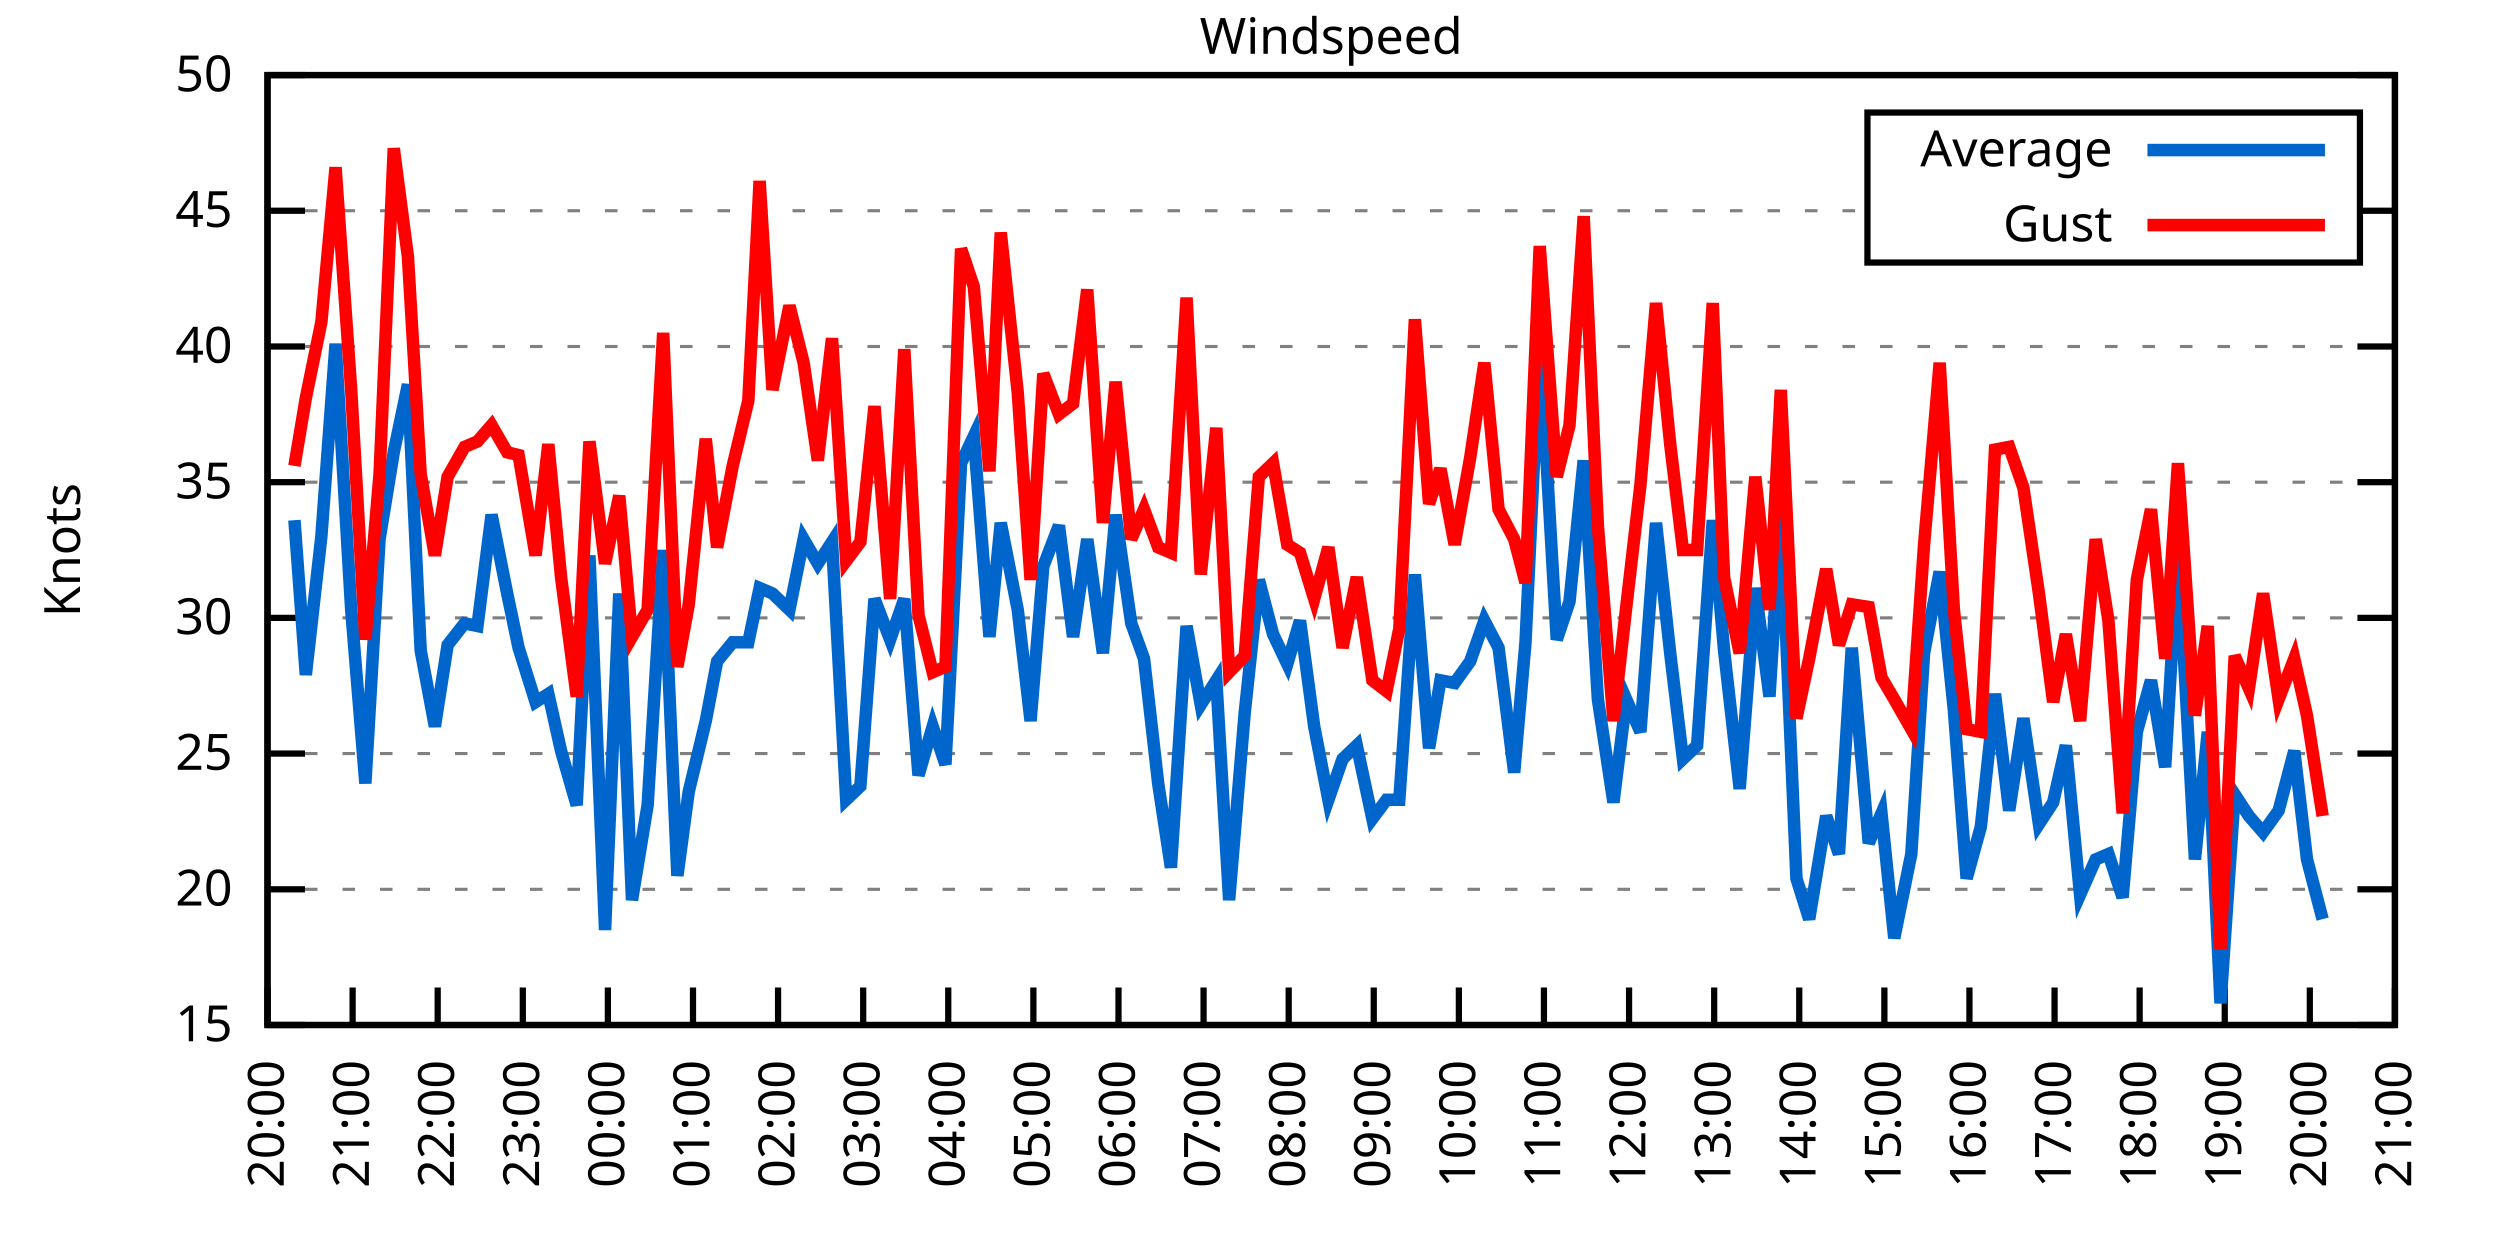
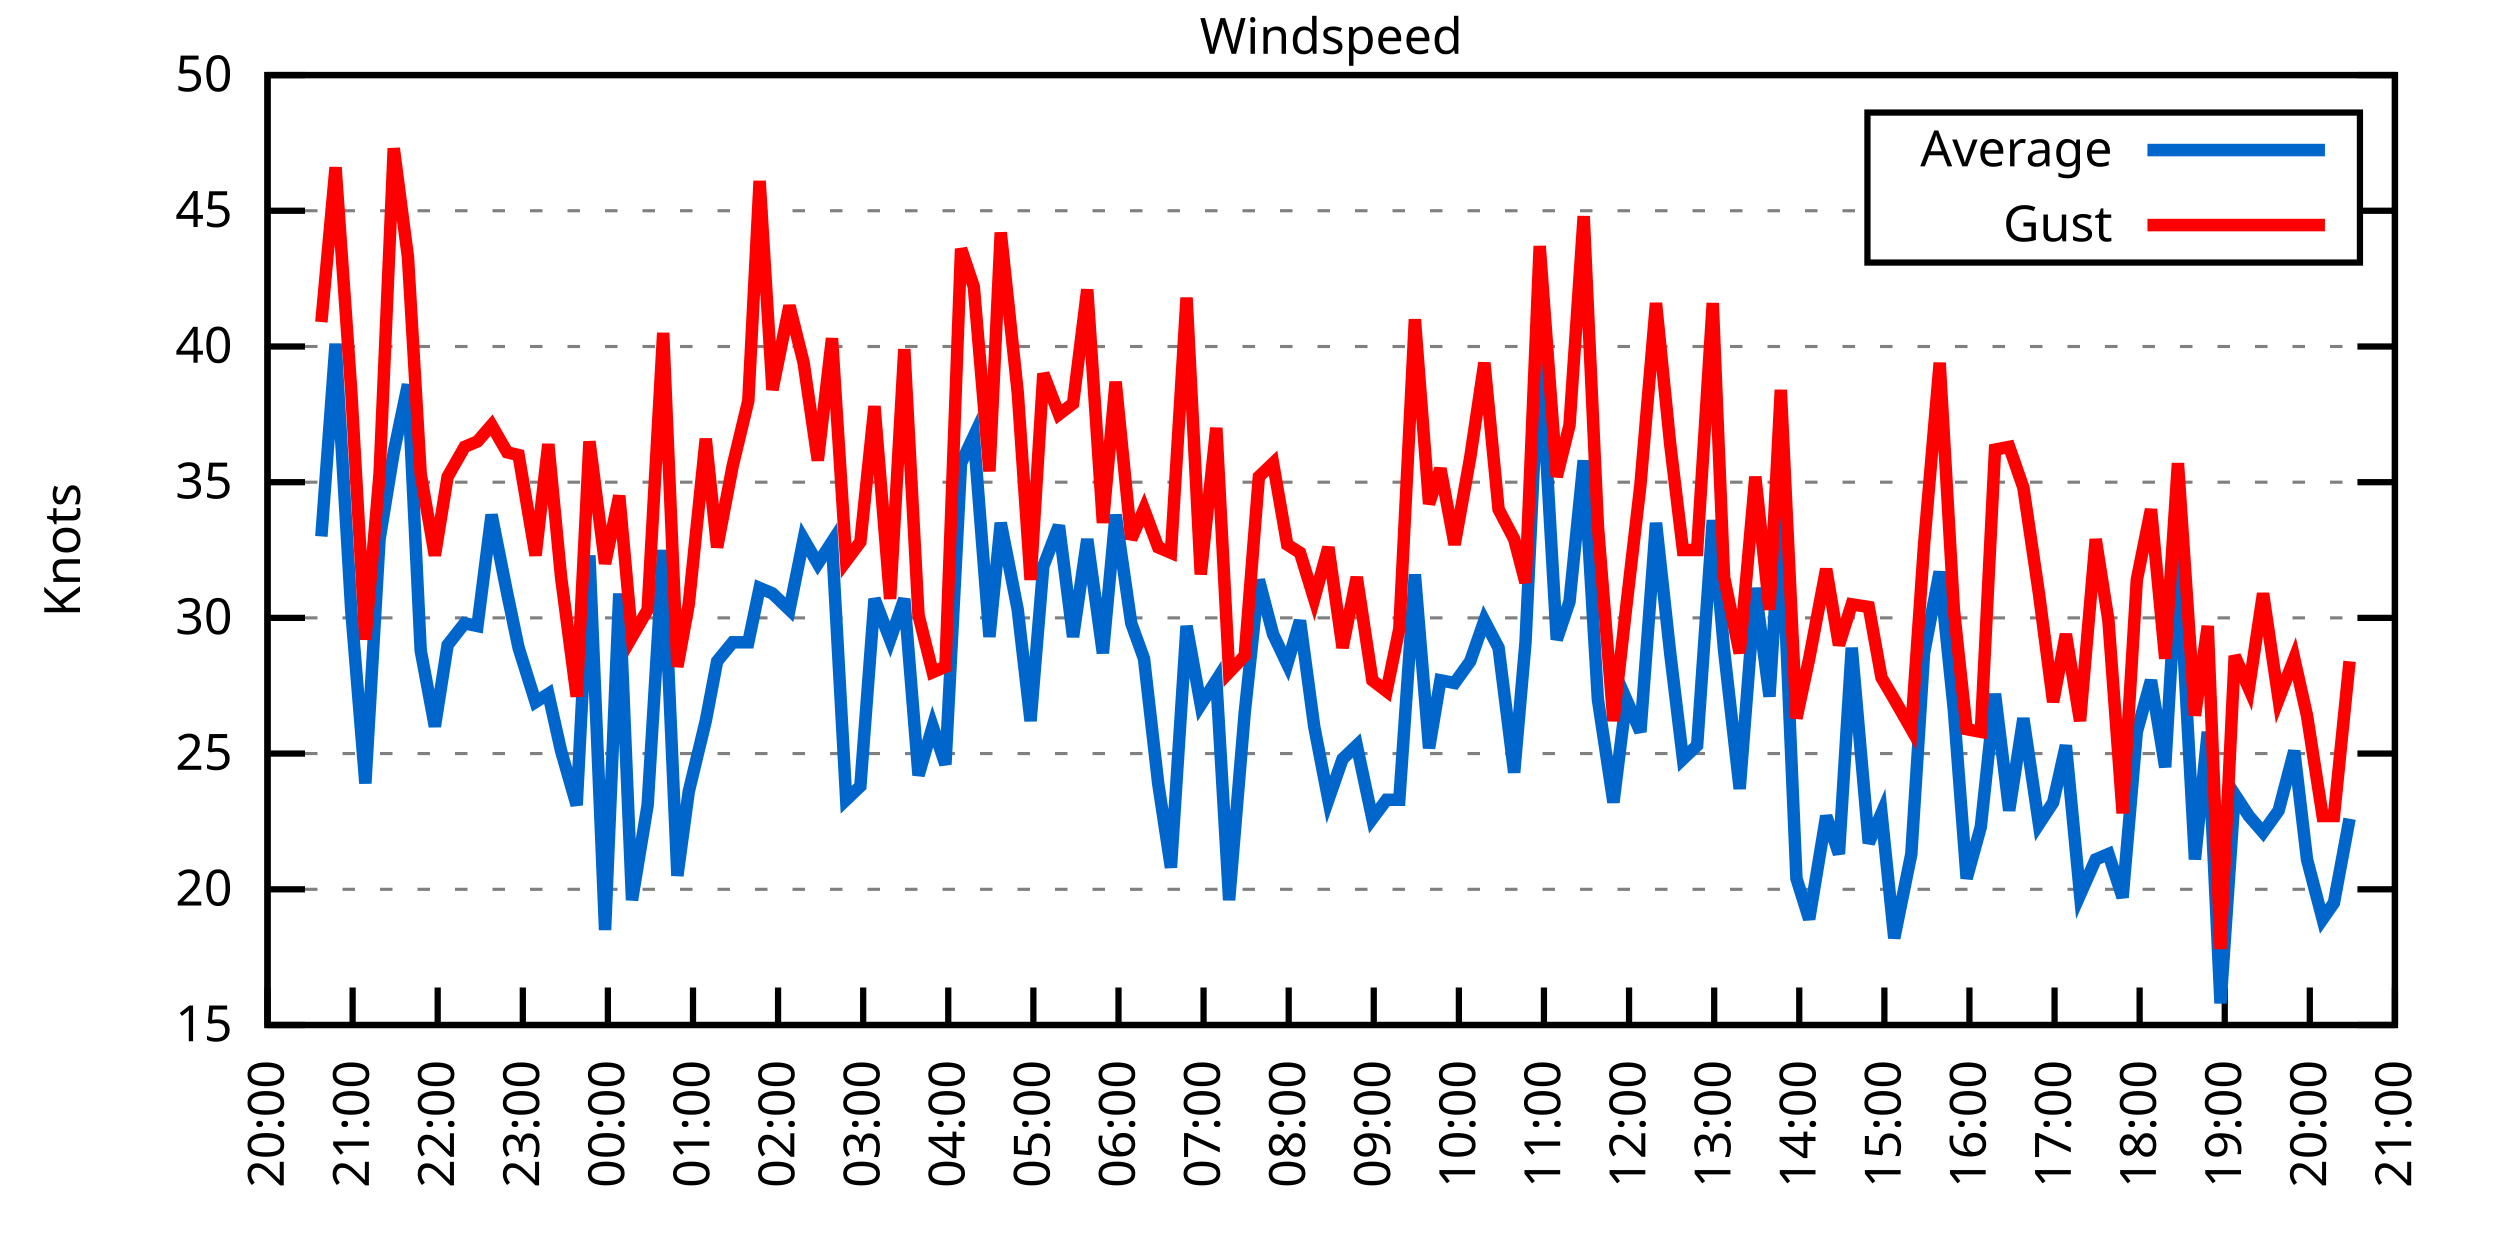
<svg xmlns="http://www.w3.org/2000/svg" xmlns:xlink="http://www.w3.org/1999/xlink" width="400" height="200" viewBox="0 0 400 200">
  <g id="gnuplot_canvas">
    <rect x="0" y="0" width="400" height="200" fill="none" />
    <defs>
      <circle id="gpDot" r="0.5" stroke-width="0.5" stroke="currentColor" />
      <path id="gpPt0" stroke-width="0.333" stroke="currentColor" d="M-1,0 h2 M0,-1 v2" />
      <path id="gpPt1" stroke-width="0.333" stroke="currentColor" d="M-1,-1 L1,1 M1,-1 L-1,1" />
      <path id="gpPt2" stroke-width="0.333" stroke="currentColor" d="M-1,0 L1,0 M0,-1 L0,1 M-1,-1 L1,1 M-1,1 L1,-1" />
      <rect id="gpPt3" stroke-width="0.333" stroke="currentColor" x="-1" y="-1" width="2" height="2" />
      <rect id="gpPt4" stroke-width="0.333" stroke="currentColor" fill="currentColor" x="-1" y="-1" width="2" height="2" />
      <circle id="gpPt5" stroke-width="0.333" stroke="currentColor" cx="0" cy="0" r="1" />
      <use xlink:href="#gpPt5" id="gpPt6" fill="currentColor" stroke="none" />
      <path id="gpPt7" stroke-width="0.333" stroke="currentColor" d="M0,-1.33 L-1.33,0.67 L1.33,0.67 z" />
      <use xlink:href="#gpPt7" id="gpPt8" fill="currentColor" stroke="none" />
      <use xlink:href="#gpPt7" id="gpPt9" stroke="currentColor" transform="rotate(180)" />
      <use xlink:href="#gpPt9" id="gpPt10" fill="currentColor" stroke="none" />
      <use xlink:href="#gpPt3" id="gpPt11" stroke="currentColor" transform="rotate(45)" />
      <use xlink:href="#gpPt11" id="gpPt12" fill="currentColor" stroke="none" />
      <path id="gpPt13" stroke-width="0.333" stroke="currentColor" d="M0,1.330 L1.265,0.411 L0.782,-1.067 L-0.782,-1.076 L-1.265,0.411 z" />
      <use xlink:href="#gpPt13" id="gpPt14" fill="currentColor" stroke="none" />
      <filter id="textbox" filterUnits="objectBoundingBox" x="0" y="0" height="1" width="1">
        <feFlood flood-color="white" flood-opacity="1" result="bgnd" />
        <feComposite in="SourceGraphic" in2="bgnd" operator="atop" />
      </filter>
      <filter id="greybox" filterUnits="objectBoundingBox" x="0" y="0" height="1" width="1">
        <feFlood flood-color="lightgrey" flood-opacity="1" result="grey" />
        <feComposite in="SourceGraphic" in2="grey" operator="atop" />
      </filter>
    </defs>
    <g fill="none" color="white" stroke="currentColor" stroke-width="1.00" stroke-linecap="butt" stroke-linejoin="miter">
</g>
    <g fill="none" color="black" stroke="currentColor" stroke-width="1.00" stroke-linecap="butt" stroke-linejoin="miter">
      <g stroke="none" shape-rendering="crispEdges">
        <polygon fill="rgb(255, 255, 255)" points="42.80,164.00 383.18,164.00 383.18,12.02 42.80,12.02 " />
      </g>
    </g>
    <g fill="none" color="black" stroke="currentColor" stroke-width="1.00" stroke-linecap="butt" stroke-linejoin="miter">
</g>
    <g fill="none" color="black" stroke="black" stroke-width="0.50" stroke-linecap="butt" stroke-linejoin="miter">
</g>
    <g fill="none" color="gray" stroke="currentColor" stroke-width="0.50" stroke-linecap="butt" stroke-linejoin="miter">
      <path stroke="gray" stroke-dasharray="2,4" class="gridline" d="M42.80,164.00 L383.19,164.00  " />
    </g>
    <g fill="none" color="gray" stroke="gray" stroke-width="1.00" stroke-linecap="butt" stroke-linejoin="miter">
</g>
    <g fill="none" color="black" stroke="currentColor" stroke-width="1.00" stroke-linecap="butt" stroke-linejoin="miter">
      <path stroke="black" d="M42.80,164.00 L48.80,164.00 M383.19,164.00 L377.19,164.00  " />
      <g transform="translate(37.20,166.60)" stroke="none" fill="black" font-family="Sans" font-size="8.00" text-anchor="end">
        <text>
          <tspan font-family="Sans"> 15</tspan>
        </text>
      </g>
    </g>
    <g fill="none" color="black" stroke="currentColor" stroke-width="1.00" stroke-linecap="butt" stroke-linejoin="miter">
</g>
    <g fill="none" color="black" stroke="black" stroke-width="0.50" stroke-linecap="butt" stroke-linejoin="miter">
</g>
    <g fill="none" color="gray" stroke="currentColor" stroke-width="0.50" stroke-linecap="butt" stroke-linejoin="miter">
      <path stroke="gray" stroke-dasharray="2,4" class="gridline" d="M42.80,142.29 L383.19,142.29  " />
    </g>
    <g fill="none" color="gray" stroke="gray" stroke-width="1.00" stroke-linecap="butt" stroke-linejoin="miter">
</g>
    <g fill="none" color="black" stroke="currentColor" stroke-width="1.00" stroke-linecap="butt" stroke-linejoin="miter">
      <path stroke="black" d="M42.80,142.29 L48.80,142.29 M383.19,142.29 L377.19,142.29  " />
      <g transform="translate(37.20,144.89)" stroke="none" fill="black" font-family="Sans" font-size="8.00" text-anchor="end">
        <text>
          <tspan font-family="Sans"> 20</tspan>
        </text>
      </g>
    </g>
    <g fill="none" color="black" stroke="currentColor" stroke-width="1.00" stroke-linecap="butt" stroke-linejoin="miter">
</g>
    <g fill="none" color="black" stroke="black" stroke-width="0.50" stroke-linecap="butt" stroke-linejoin="miter">
</g>
    <g fill="none" color="gray" stroke="currentColor" stroke-width="0.50" stroke-linecap="butt" stroke-linejoin="miter">
      <path stroke="gray" stroke-dasharray="2,4" class="gridline" d="M42.80,120.57 L383.19,120.57  " />
    </g>
    <g fill="none" color="gray" stroke="gray" stroke-width="1.00" stroke-linecap="butt" stroke-linejoin="miter">
</g>
    <g fill="none" color="black" stroke="currentColor" stroke-width="1.00" stroke-linecap="butt" stroke-linejoin="miter">
      <path stroke="black" d="M42.80,120.57 L48.80,120.57 M383.19,120.57 L377.19,120.57  " />
      <g transform="translate(37.20,123.17)" stroke="none" fill="black" font-family="Sans" font-size="8.00" text-anchor="end">
        <text>
          <tspan font-family="Sans"> 25</tspan>
        </text>
      </g>
    </g>
    <g fill="none" color="black" stroke="currentColor" stroke-width="1.00" stroke-linecap="butt" stroke-linejoin="miter">
</g>
    <g fill="none" color="black" stroke="black" stroke-width="0.50" stroke-linecap="butt" stroke-linejoin="miter">
</g>
    <g fill="none" color="gray" stroke="currentColor" stroke-width="0.50" stroke-linecap="butt" stroke-linejoin="miter">
      <path stroke="gray" stroke-dasharray="2,4" class="gridline" d="M42.80,98.86 L383.19,98.86  " />
    </g>
    <g fill="none" color="gray" stroke="gray" stroke-width="1.00" stroke-linecap="butt" stroke-linejoin="miter">
</g>
    <g fill="none" color="black" stroke="currentColor" stroke-width="1.00" stroke-linecap="butt" stroke-linejoin="miter">
      <path stroke="black" d="M42.80,98.86 L48.80,98.86 M383.19,98.86 L377.19,98.86  " />
      <g transform="translate(37.20,101.46)" stroke="none" fill="black" font-family="Sans" font-size="8.00" text-anchor="end">
        <text>
          <tspan font-family="Sans"> 30</tspan>
        </text>
      </g>
    </g>
    <g fill="none" color="black" stroke="currentColor" stroke-width="1.00" stroke-linecap="butt" stroke-linejoin="miter">
</g>
    <g fill="none" color="black" stroke="black" stroke-width="0.50" stroke-linecap="butt" stroke-linejoin="miter">
</g>
    <g fill="none" color="gray" stroke="currentColor" stroke-width="0.50" stroke-linecap="butt" stroke-linejoin="miter">
      <path stroke="gray" stroke-dasharray="2,4" class="gridline" d="M42.80,77.15 L383.19,77.15  " />
    </g>
    <g fill="none" color="gray" stroke="gray" stroke-width="1.00" stroke-linecap="butt" stroke-linejoin="miter">
</g>
    <g fill="none" color="black" stroke="currentColor" stroke-width="1.00" stroke-linecap="butt" stroke-linejoin="miter">
      <path stroke="black" d="M42.80,77.15 L48.80,77.15 M383.19,77.15 L377.19,77.15  " />
      <g transform="translate(37.20,79.75)" stroke="none" fill="black" font-family="Sans" font-size="8.00" text-anchor="end">
        <text>
          <tspan font-family="Sans"> 35</tspan>
        </text>
      </g>
    </g>
    <g fill="none" color="black" stroke="currentColor" stroke-width="1.00" stroke-linecap="butt" stroke-linejoin="miter">
</g>
    <g fill="none" color="black" stroke="black" stroke-width="0.50" stroke-linecap="butt" stroke-linejoin="miter">
</g>
    <g fill="none" color="gray" stroke="currentColor" stroke-width="0.50" stroke-linecap="butt" stroke-linejoin="miter">
      <path stroke="gray" stroke-dasharray="2,4" class="gridline" d="M42.80,55.44 L383.19,55.44  " />
    </g>
    <g fill="none" color="gray" stroke="gray" stroke-width="1.00" stroke-linecap="butt" stroke-linejoin="miter">
</g>
    <g fill="none" color="black" stroke="currentColor" stroke-width="1.00" stroke-linecap="butt" stroke-linejoin="miter">
      <path stroke="black" d="M42.80,55.44 L48.80,55.44 M383.19,55.44 L377.19,55.44  " />
      <g transform="translate(37.20,58.04)" stroke="none" fill="black" font-family="Sans" font-size="8.00" text-anchor="end">
        <text>
          <tspan font-family="Sans"> 40</tspan>
        </text>
      </g>
    </g>
    <g fill="none" color="black" stroke="currentColor" stroke-width="1.00" stroke-linecap="butt" stroke-linejoin="miter">
</g>
    <g fill="none" color="black" stroke="black" stroke-width="0.50" stroke-linecap="butt" stroke-linejoin="miter">
</g>
    <g fill="none" color="gray" stroke="currentColor" stroke-width="0.50" stroke-linecap="butt" stroke-linejoin="miter">
      <path stroke="gray" stroke-dasharray="2,4" class="gridline" d="M42.80,33.72 L298.79,33.72 M377.59,33.72 L383.19,33.72  " />
    </g>
    <g fill="none" color="gray" stroke="gray" stroke-width="1.00" stroke-linecap="butt" stroke-linejoin="miter">
</g>
    <g fill="none" color="black" stroke="currentColor" stroke-width="1.00" stroke-linecap="butt" stroke-linejoin="miter">
      <path stroke="black" d="M42.80,33.72 L48.80,33.72 M383.19,33.72 L377.19,33.72  " />
      <g transform="translate(37.20,36.32)" stroke="none" fill="black" font-family="Sans" font-size="8.00" text-anchor="end">
        <text>
          <tspan font-family="Sans"> 45</tspan>
        </text>
      </g>
    </g>
    <g fill="none" color="black" stroke="currentColor" stroke-width="1.00" stroke-linecap="butt" stroke-linejoin="miter">
</g>
    <g fill="none" color="black" stroke="black" stroke-width="0.50" stroke-linecap="butt" stroke-linejoin="miter">
</g>
    <g fill="none" color="gray" stroke="currentColor" stroke-width="0.50" stroke-linecap="butt" stroke-linejoin="miter">
      <path stroke="gray" stroke-dasharray="2,4" class="gridline" d="M42.80,12.01 L383.19,12.01  " />
    </g>
    <g fill="none" color="gray" stroke="gray" stroke-width="1.00" stroke-linecap="butt" stroke-linejoin="miter">
</g>
    <g fill="none" color="black" stroke="currentColor" stroke-width="1.00" stroke-linecap="butt" stroke-linejoin="miter">
      <path stroke="black" d="M42.80,12.01 L48.80,12.01 M383.19,12.01 L377.19,12.01  " />
      <g transform="translate(37.20,14.61)" stroke="none" fill="black" font-family="Sans" font-size="8.00" text-anchor="end">
        <text>
          <tspan font-family="Sans"> 50</tspan>
        </text>
      </g>
    </g>
    <g fill="none" color="black" stroke="currentColor" stroke-width="1.00" stroke-linecap="butt" stroke-linejoin="miter">
      <path stroke="black" d="M42.80,164.00 L42.80,158.00  " />
      <g transform="translate(45.40,169.60) rotate(270.00)" stroke="none" fill="black" font-family="Sans" font-size="8.00" text-anchor="end">
        <text>
          <tspan font-family="Sans">20:00</tspan>
        </text>
      </g>
    </g>
    <g fill="none" color="black" stroke="currentColor" stroke-width="1.00" stroke-linecap="butt" stroke-linejoin="miter">
      <path stroke="black" d="M56.42,164.00 L56.42,158.00  " />
      <g transform="translate(59.02,169.60) rotate(270.00)" stroke="none" fill="black" font-family="Sans" font-size="8.00" text-anchor="end">
        <text>
          <tspan font-family="Sans">21:00</tspan>
        </text>
      </g>
    </g>
    <g fill="none" color="black" stroke="currentColor" stroke-width="1.00" stroke-linecap="butt" stroke-linejoin="miter">
      <path stroke="black" d="M70.03,164.00 L70.03,158.00  " />
      <g transform="translate(72.63,169.60) rotate(270.00)" stroke="none" fill="black" font-family="Sans" font-size="8.00" text-anchor="end">
        <text>
          <tspan font-family="Sans">22:00</tspan>
        </text>
      </g>
    </g>
    <g fill="none" color="black" stroke="currentColor" stroke-width="1.00" stroke-linecap="butt" stroke-linejoin="miter">
      <path stroke="black" d="M83.65,164.00 L83.65,158.00  " />
      <g transform="translate(86.25,169.60) rotate(270.00)" stroke="none" fill="black" font-family="Sans" font-size="8.00" text-anchor="end">
        <text>
          <tspan font-family="Sans">23:00</tspan>
        </text>
      </g>
    </g>
    <g fill="none" color="black" stroke="currentColor" stroke-width="1.00" stroke-linecap="butt" stroke-linejoin="miter">
      <path stroke="black" d="M97.26,164.00 L97.26,158.00  " />
      <g transform="translate(99.86,169.60) rotate(270.00)" stroke="none" fill="black" font-family="Sans" font-size="8.00" text-anchor="end">
        <text>
          <tspan font-family="Sans">00:00</tspan>
        </text>
      </g>
    </g>
    <g fill="none" color="black" stroke="currentColor" stroke-width="1.00" stroke-linecap="butt" stroke-linejoin="miter">
      <path stroke="black" d="M110.88,164.00 L110.88,158.00  " />
      <g transform="translate(113.48,169.60) rotate(270.00)" stroke="none" fill="black" font-family="Sans" font-size="8.00" text-anchor="end">
        <text>
          <tspan font-family="Sans">01:00</tspan>
        </text>
      </g>
    </g>
    <g fill="none" color="black" stroke="currentColor" stroke-width="1.00" stroke-linecap="butt" stroke-linejoin="miter">
      <path stroke="black" d="M124.49,164.00 L124.49,158.00  " />
      <g transform="translate(127.09,169.60) rotate(270.00)" stroke="none" fill="black" font-family="Sans" font-size="8.00" text-anchor="end">
        <text>
          <tspan font-family="Sans">02:00</tspan>
        </text>
      </g>
    </g>
    <g fill="none" color="black" stroke="currentColor" stroke-width="1.00" stroke-linecap="butt" stroke-linejoin="miter">
      <path stroke="black" d="M138.11,164.00 L138.11,158.00  " />
      <g transform="translate(140.71,169.60) rotate(270.00)" stroke="none" fill="black" font-family="Sans" font-size="8.00" text-anchor="end">
        <text>
          <tspan font-family="Sans">03:00</tspan>
        </text>
      </g>
    </g>
    <g fill="none" color="black" stroke="currentColor" stroke-width="1.00" stroke-linecap="butt" stroke-linejoin="miter">
      <path stroke="black" d="M151.72,164.00 L151.72,158.00  " />
      <g transform="translate(154.32,169.60) rotate(270.00)" stroke="none" fill="black" font-family="Sans" font-size="8.00" text-anchor="end">
        <text>
          <tspan font-family="Sans">04:00</tspan>
        </text>
      </g>
    </g>
    <g fill="none" color="black" stroke="currentColor" stroke-width="1.00" stroke-linecap="butt" stroke-linejoin="miter">
      <path stroke="black" d="M165.34,164.00 L165.34,158.00  " />
      <g transform="translate(167.94,169.60) rotate(270.00)" stroke="none" fill="black" font-family="Sans" font-size="8.00" text-anchor="end">
        <text>
          <tspan font-family="Sans">05:00</tspan>
        </text>
      </g>
    </g>
    <g fill="none" color="black" stroke="currentColor" stroke-width="1.00" stroke-linecap="butt" stroke-linejoin="miter">
      <path stroke="black" d="M178.96,164.00 L178.96,158.00  " />
      <g transform="translate(181.56,169.60) rotate(270.00)" stroke="none" fill="black" font-family="Sans" font-size="8.00" text-anchor="end">
        <text>
          <tspan font-family="Sans">06:00</tspan>
        </text>
      </g>
    </g>
    <g fill="none" color="black" stroke="currentColor" stroke-width="1.00" stroke-linecap="butt" stroke-linejoin="miter">
      <path stroke="black" d="M192.57,164.00 L192.57,158.00  " />
      <g transform="translate(195.17,169.60) rotate(270.00)" stroke="none" fill="black" font-family="Sans" font-size="8.00" text-anchor="end">
        <text>
          <tspan font-family="Sans">07:00</tspan>
        </text>
      </g>
    </g>
    <g fill="none" color="black" stroke="currentColor" stroke-width="1.00" stroke-linecap="butt" stroke-linejoin="miter">
      <path stroke="black" d="M206.19,164.00 L206.19,158.00  " />
      <g transform="translate(208.79,169.60) rotate(270.00)" stroke="none" fill="black" font-family="Sans" font-size="8.00" text-anchor="end">
        <text>
          <tspan font-family="Sans">08:00</tspan>
        </text>
      </g>
    </g>
    <g fill="none" color="black" stroke="currentColor" stroke-width="1.00" stroke-linecap="butt" stroke-linejoin="miter">
      <path stroke="black" d="M219.80,164.00 L219.80,158.00  " />
      <g transform="translate(222.40,169.60) rotate(270.00)" stroke="none" fill="black" font-family="Sans" font-size="8.00" text-anchor="end">
        <text>
          <tspan font-family="Sans">09:00</tspan>
        </text>
      </g>
    </g>
    <g fill="none" color="black" stroke="currentColor" stroke-width="1.00" stroke-linecap="butt" stroke-linejoin="miter">
      <path stroke="black" d="M233.42,164.00 L233.42,158.00  " />
      <g transform="translate(236.02,169.60) rotate(270.00)" stroke="none" fill="black" font-family="Sans" font-size="8.00" text-anchor="end">
        <text>
          <tspan font-family="Sans">10:00</tspan>
        </text>
      </g>
    </g>
    <g fill="none" color="black" stroke="currentColor" stroke-width="1.00" stroke-linecap="butt" stroke-linejoin="miter">
      <path stroke="black" d="M247.03,164.00 L247.03,158.00  " />
      <g transform="translate(249.63,169.60) rotate(270.00)" stroke="none" fill="black" font-family="Sans" font-size="8.00" text-anchor="end">
        <text>
          <tspan font-family="Sans">11:00</tspan>
        </text>
      </g>
    </g>
    <g fill="none" color="black" stroke="currentColor" stroke-width="1.00" stroke-linecap="butt" stroke-linejoin="miter">
      <path stroke="black" d="M260.65,164.00 L260.65,158.00  " />
      <g transform="translate(263.25,169.60) rotate(270.00)" stroke="none" fill="black" font-family="Sans" font-size="8.00" text-anchor="end">
        <text>
          <tspan font-family="Sans">12:00</tspan>
        </text>
      </g>
    </g>
    <g fill="none" color="black" stroke="currentColor" stroke-width="1.00" stroke-linecap="butt" stroke-linejoin="miter">
      <path stroke="black" d="M274.27,164.00 L274.27,158.00  " />
      <g transform="translate(276.87,169.60) rotate(270.00)" stroke="none" fill="black" font-family="Sans" font-size="8.00" text-anchor="end">
        <text>
          <tspan font-family="Sans">13:00</tspan>
        </text>
      </g>
    </g>
    <g fill="none" color="black" stroke="currentColor" stroke-width="1.00" stroke-linecap="butt" stroke-linejoin="miter">
      <path stroke="black" d="M287.88,164.00 L287.88,158.00  " />
      <g transform="translate(290.48,169.60) rotate(270.00)" stroke="none" fill="black" font-family="Sans" font-size="8.00" text-anchor="end">
        <text>
          <tspan font-family="Sans">14:00</tspan>
        </text>
      </g>
    </g>
    <g fill="none" color="black" stroke="currentColor" stroke-width="1.00" stroke-linecap="butt" stroke-linejoin="miter">
      <path stroke="black" d="M301.50,164.00 L301.50,158.00  " />
      <g transform="translate(304.10,169.60) rotate(270.00)" stroke="none" fill="black" font-family="Sans" font-size="8.00" text-anchor="end">
        <text>
          <tspan font-family="Sans">15:00</tspan>
        </text>
      </g>
    </g>
    <g fill="none" color="black" stroke="currentColor" stroke-width="1.00" stroke-linecap="butt" stroke-linejoin="miter">
      <path stroke="black" d="M315.11,164.00 L315.11,158.00  " />
      <g transform="translate(317.71,169.60) rotate(270.00)" stroke="none" fill="black" font-family="Sans" font-size="8.00" text-anchor="end">
        <text>
          <tspan font-family="Sans">16:00</tspan>
        </text>
      </g>
    </g>
    <g fill="none" color="black" stroke="currentColor" stroke-width="1.00" stroke-linecap="butt" stroke-linejoin="miter">
      <path stroke="black" d="M328.73,164.00 L328.73,158.00  " />
      <g transform="translate(331.33,169.60) rotate(270.00)" stroke="none" fill="black" font-family="Sans" font-size="8.00" text-anchor="end">
        <text>
          <tspan font-family="Sans">17:00</tspan>
        </text>
      </g>
    </g>
    <g fill="none" color="black" stroke="currentColor" stroke-width="1.00" stroke-linecap="butt" stroke-linejoin="miter">
      <path stroke="black" d="M342.34,164.00 L342.34,158.00  " />
      <g transform="translate(344.94,169.60) rotate(270.00)" stroke="none" fill="black" font-family="Sans" font-size="8.00" text-anchor="end">
        <text>
          <tspan font-family="Sans">18:00</tspan>
        </text>
      </g>
    </g>
    <g fill="none" color="black" stroke="currentColor" stroke-width="1.00" stroke-linecap="butt" stroke-linejoin="miter">
      <path stroke="black" d="M355.96,164.00 L355.96,158.00  " />
      <g transform="translate(358.56,169.60) rotate(270.00)" stroke="none" fill="black" font-family="Sans" font-size="8.00" text-anchor="end">
        <text>
          <tspan font-family="Sans">19:00</tspan>
        </text>
      </g>
    </g>
    <g fill="none" color="black" stroke="currentColor" stroke-width="1.00" stroke-linecap="butt" stroke-linejoin="miter">
      <path stroke="black" d="M369.57,164.00 L369.57,158.00  " />
      <g transform="translate(372.17,169.60) rotate(270.00)" stroke="none" fill="black" font-family="Sans" font-size="8.00" text-anchor="end">
        <text>
          <tspan font-family="Sans">20:00</tspan>
        </text>
      </g>
    </g>
    <g fill="none" color="black" stroke="currentColor" stroke-width="1.00" stroke-linecap="butt" stroke-linejoin="miter">
      <path stroke="black" d="M383.19,164.00 L383.19,158.00  " />
      <g transform="translate(385.79,169.60) rotate(270.00)" stroke="none" fill="black" font-family="Sans" font-size="8.00" text-anchor="end">
        <text>
          <tspan font-family="Sans">21:00</tspan>
        </text>
      </g>
    </g>
    <g fill="none" color="black" stroke="currentColor" stroke-width="1.00" stroke-linecap="butt" stroke-linejoin="miter">
</g>
    <g fill="none" color="black" stroke="currentColor" stroke-width="1.00" stroke-linecap="butt" stroke-linejoin="miter">
      <path stroke="black" d="M42.80,12.01 L42.80,164.00 L383.19,164.00 L383.19,12.01 L42.80,12.01 Z  " />
    </g>
    <g fill="none" color="black" stroke="currentColor" stroke-width="1.00" stroke-linecap="butt" stroke-linejoin="miter">
</g>
    <g fill="none" color="black" stroke="currentColor" stroke-width="1.00" stroke-linecap="butt" stroke-linejoin="miter">
      <path stroke="black" d="M298.79,42.01 L298.79,18.01 L377.59,18.01 L377.59,42.01 L298.79,42.01 Z  " />
    </g>
    <g id="Windspeed_plot_1">
      <g fill="none" color="white" stroke="black" stroke-width="2.00" stroke-linecap="butt" stroke-linejoin="miter">
</g>
      <g fill="none" color="black" stroke="currentColor" stroke-width="2.00" stroke-linecap="butt" stroke-linejoin="miter">
        <g transform="translate(337.99,26.61)" stroke="none" fill="black" font-family="Sans" font-size="8.00" text-anchor="end">
          <text>
            <tspan font-family="Sans">Average</tspan>
          </text>
        </g>
      </g>
      <g fill="none" color="black" stroke="currentColor" stroke-width="2.00" stroke-linecap="butt" stroke-linejoin="miter">
-         <path stroke="rgb(  0, 102, 204)" d="M343.59,24.01 L371.99,24.01 M47.11,83.23 L48.93,107.98 L51.42,85.83 L53.69,55.00 L56.19,97.56 L58.46,125.35   L60.73,86.27 L63.00,72.37 L65.27,61.52 L67.31,104.07 L69.58,116.23 L71.62,103.20 L74.34,99.73 L76.39,100.16   L78.65,82.36 L81.15,94.95 L82.97,103.64 L85.69,112.32 L87.73,111.02 L89.77,120.14 L92.27,128.83 L94.31,88.87   L96.81,148.80 L99.08,94.95 L101.12,144.02 L103.62,128.83 L106.11,88.00 L108.38,140.12 L110.20,126.65 L112.92,115.36   L114.74,105.81 L117.23,102.77 L119.73,102.77 L121.54,94.08 L123.59,94.95 L126.31,97.56 L128.58,86.27 L130.85,90.18   L133.12,86.70 L135.39,127.96 L137.66,125.79 L139.92,95.82 L142.42,102.34 L144.69,95.82 L146.96,124.05 L149.23,116.23   L151.27,122.31 L153.77,74.11 L155.81,69.77 L158.31,101.90 L160.12,83.66 L162.84,97.56 L164.89,115.36 L166.93,90.61   L169.43,84.10 L171.69,101.90 L173.96,86.27 L176.46,104.51 L178.50,82.36 L181.00,99.73 L183.04,105.38 L185.31,125.35   L187.35,138.81 L189.85,100.16 L192.12,112.76 L194.61,108.85 L196.66,144.02 L199.15,114.06 L201.42,92.78 L203.69,101.47   L205.96,106.24 L208.00,99.30 L210.27,116.23 L212.54,127.96 L214.81,121.44 L217.08,119.27 L219.58,131.00 L221.85,127.96   L223.89,127.96 L226.38,91.91 L228.65,119.71 L230.47,108.85 L232.74,109.28 L235.23,105.81 L237.50,99.30 L239.77,103.64   L242.27,123.61 L244.08,102.77 L246.35,54.57 L249.08,102.34 L251.12,96.26 L253.39,73.67 L255.66,111.89 L258.15,128.39   L260.20,111.89 L262.47,117.10 L264.96,83.66 L267.23,104.51 L269.27,121.44 L271.54,119.27 L274.04,83.23 L275.85,104.07   L278.35,126.22 L280.85,94.08 L283.12,111.45 L284.93,81.93 L287.43,140.55 L289.47,147.06 L292.19,130.56 L294.23,136.64   L296.28,103.64 L299.00,134.90 L301.04,130.13 L303.08,150.10 L305.81,136.64 L307.85,104.51 L310.35,91.48 L312.62,113.63   L314.66,140.55 L316.93,132.30 L319.20,111.02 L321.47,129.69 L323.74,114.93 L326.23,131.86 L328.50,128.39 L330.54,119.27   L332.81,143.16 L335.31,137.51 L337.35,136.64 L339.62,143.59 L341.89,117.10 L344.16,108.85 L346.43,122.75 L348.47,87.57   L351.19,137.51 L353.24,117.10 L355.28,160.53 L357.55,127.09 L359.82,130.56 L362.09,133.17 L364.58,129.69 L367.08,120.14   L369.12,137.51 L371.62,147.06  " />
+         <path stroke="rgb(  0, 102, 204)" d="M343.59,24.01 L371.99,24.01 M51.42,85.83 L53.69,55.00 L56.19,97.56 L58.46,125.35 L60.73,86.27 L63.00,72.37   L65.27,61.52 L67.31,104.07 L69.58,116.23 L71.62,103.20 L74.34,99.73 L76.39,100.16 L78.65,82.36 L81.15,94.95   L82.97,103.64 L85.69,112.32 L87.73,111.02 L89.77,120.14 L92.27,128.83 L94.31,88.87 L96.81,148.80 L99.08,94.95   L101.12,144.02 L103.62,128.83 L106.11,88.00 L108.38,140.12 L110.20,126.65 L112.92,115.36 L114.74,105.81 L117.23,102.77   L119.73,102.77 L121.54,94.08 L123.59,94.95 L126.31,97.56 L128.58,86.27 L130.85,90.18 L133.12,86.70 L135.39,127.96   L137.66,125.79 L139.92,95.82 L142.42,102.34 L144.69,95.82 L146.96,124.05 L149.23,116.23 L151.27,122.31 L153.77,74.11   L155.81,69.77 L158.31,101.90 L160.12,83.66 L162.84,97.56 L164.89,115.36 L166.93,90.61 L169.43,84.10 L171.69,101.90   L173.96,86.27 L176.46,104.51 L178.50,82.36 L181.00,99.73 L183.04,105.38 L185.31,125.35 L187.35,138.81 L189.85,100.16   L192.12,112.76 L194.61,108.85 L196.66,144.02 L199.15,114.06 L201.42,92.78 L203.69,101.47 L205.96,106.24 L208.00,99.30   L210.27,116.23 L212.54,127.96 L214.81,121.44 L217.08,119.27 L219.58,131.00 L221.85,127.96 L223.89,127.96 L226.38,91.91   L228.65,119.71 L230.47,108.85 L232.74,109.28 L235.23,105.81 L237.50,99.30 L239.77,103.64 L242.27,123.61 L244.08,102.77   L246.35,54.57 L249.08,102.34 L251.12,96.26 L253.39,73.67 L255.66,111.89 L258.15,128.39 L260.20,111.89 L262.47,117.10   L264.96,83.66 L267.23,104.51 L269.27,121.44 L271.54,119.27 L274.04,83.23 L275.85,104.07 L278.35,126.22 L280.85,94.08   L283.12,111.45 L284.93,81.93 L287.43,140.55 L289.47,147.06 L292.19,130.56 L294.23,136.64 L296.28,103.64 L299.00,134.90   L301.04,130.13 L303.08,150.10 L305.81,136.64 L307.85,104.51 L310.35,91.48 L312.62,113.63 L314.66,140.55 L316.93,132.30   L319.20,111.02 L321.47,129.69 L323.74,114.93 L326.23,131.86 L328.50,128.39 L330.54,119.27 L332.81,143.16 L335.31,137.51   L337.35,136.64 L339.62,143.59 L341.89,117.10 L344.16,108.85 L346.43,122.75 L348.47,87.57 L351.19,137.51 L353.24,117.10   L355.28,160.53 L357.55,127.09 L359.82,130.56 L362.09,133.17 L364.58,129.69 L367.08,120.14 L369.12,137.51 L371.62,147.06   L373.43,144.46 L375.93,131.00  " />
      </g>
    </g>
    <g id="Windspeed_plot_2">
      <g fill="none" color="black" stroke="currentColor" stroke-width="2.00" stroke-linecap="butt" stroke-linejoin="miter">
        <g transform="translate(337.99,38.61)" stroke="none" fill="black" font-family="Sans" font-size="8.00" text-anchor="end">
          <text>
            <tspan font-family="Sans">Gust</tspan>
          </text>
        </g>
      </g>
      <g fill="none" color="black" stroke="currentColor" stroke-width="2.00" stroke-linecap="butt" stroke-linejoin="miter">
-         <path stroke="rgb(255,   0,   0)" d="M343.59,36.01 L371.99,36.01 M47.11,74.54 L48.93,63.69 L51.42,51.53 L53.69,26.77 L56.19,62.38 L58.46,102.34   L60.73,75.85 L63.00,23.73 L65.27,41.11 L67.31,75.85 L69.58,88.87 L71.62,76.28 L74.34,71.50 L76.39,70.63   L78.65,68.03 L81.15,72.37 L82.97,72.81 L85.69,88.87 L87.73,71.07 L89.77,92.35 L92.27,111.45 L94.31,70.63   L96.81,90.18 L99.08,79.32 L101.12,101.90 L103.62,97.56 L106.11,53.26 L108.38,106.68 L110.20,96.69 L112.92,70.20   L114.74,87.57 L117.23,74.54 L119.73,64.12 L121.54,28.95 L123.59,62.38 L126.31,48.92 L128.58,58.04 L130.85,73.67   L133.12,54.13 L135.39,89.74 L137.66,86.70 L139.92,64.99 L142.42,95.82 L144.69,55.87 L146.96,98.43 L149.23,107.55   L151.27,106.68 L153.77,39.80 L155.81,45.88 L158.31,75.41 L160.12,37.20 L162.84,62.82 L164.89,92.78 L166.93,59.78   L169.43,66.29 L171.69,64.56 L173.96,46.32 L176.46,83.66 L178.50,61.08 L181.00,86.27 L183.04,81.49 L185.31,87.57   L187.35,88.44 L189.85,47.62 L192.12,91.91 L194.61,68.46 L196.66,107.55 L199.15,104.94 L201.42,76.28 L203.69,74.11   L205.96,87.14 L208.00,88.44 L210.27,95.82 L212.54,87.57 L214.81,103.64 L217.08,92.35 L219.58,108.85 L221.85,110.59   L223.89,100.60 L226.38,51.09 L228.65,80.62 L230.47,74.98 L232.74,87.14 L235.23,73.24 L237.50,58.04 L239.77,81.49   L242.27,86.27 L244.08,93.22 L246.35,39.37 L249.08,76.28 L251.12,68.03 L253.39,34.59 L255.66,84.10 L258.15,115.36   L260.20,97.12 L262.47,77.58 L264.96,48.49 L267.23,71.07 L269.27,88.00 L271.54,88.00 L274.04,48.49 L275.85,92.35   L278.35,104.51 L280.85,76.28 L283.12,97.56 L284.93,62.38 L287.43,114.93 L289.47,105.38 L292.19,91.04 L294.23,103.20   L296.28,96.69 L299.00,97.12 L301.04,108.42 L303.08,111.89 L305.81,116.67 L307.85,87.14 L310.35,58.04 L312.62,97.56   L314.66,116.67 L316.93,117.10 L319.20,71.94 L321.47,71.50 L323.74,78.02 L326.23,94.95 L328.50,112.32 L330.54,101.47   L332.81,115.36 L335.31,86.27 L337.35,99.30 L339.62,130.13 L341.89,92.78 L344.16,81.49 L346.43,105.38 L348.47,74.11   L351.19,114.49 L353.24,100.16 L355.28,151.84 L357.55,104.94 L359.82,110.15 L362.09,94.95 L364.58,111.89 L367.08,105.38   L369.12,114.49 L371.62,130.56  " />
+         <path stroke="rgb(255,   0,   0)" d="M343.59,36.01 L371.99,36.01 M51.42,51.53 L53.69,26.77 L56.19,62.38 L58.46,102.34 L60.73,75.85 L63.00,23.73   L65.27,41.11 L67.31,75.85 L69.58,88.87 L71.62,76.28 L74.34,71.50 L76.39,70.63 L78.65,68.03 L81.15,72.37   L82.97,72.81 L85.69,88.87 L87.73,71.07 L89.77,92.35 L92.27,111.45 L94.31,70.63 L96.81,90.18 L99.08,79.32   L101.12,101.90 L103.62,97.56 L106.11,53.26 L108.38,106.68 L110.20,96.69 L112.92,70.20 L114.74,87.57 L117.23,74.54   L119.73,64.12 L121.54,28.95 L123.59,62.38 L126.31,48.92 L128.58,58.04 L130.85,73.67 L133.12,54.13 L135.39,89.74   L137.66,86.70 L139.92,64.99 L142.42,95.82 L144.69,55.87 L146.96,98.43 L149.23,107.55 L151.27,106.68 L153.77,39.80   L155.81,45.88 L158.31,75.41 L160.12,37.20 L162.84,62.82 L164.89,92.78 L166.93,59.78 L169.43,66.29 L171.69,64.56   L173.96,46.32 L176.46,83.66 L178.50,61.08 L181.00,86.27 L183.04,81.49 L185.31,87.57 L187.35,88.44 L189.85,47.62   L192.12,91.91 L194.61,68.46 L196.66,107.55 L199.15,104.94 L201.42,76.28 L203.69,74.11 L205.96,87.14 L208.00,88.44   L210.27,95.82 L212.54,87.57 L214.81,103.64 L217.08,92.35 L219.58,108.85 L221.85,110.59 L223.89,100.60 L226.38,51.09   L228.65,80.62 L230.47,74.98 L232.74,87.14 L235.23,73.24 L237.50,58.04 L239.77,81.49 L242.27,86.27 L244.08,93.22   L246.35,39.37 L249.08,76.28 L251.12,68.03 L253.39,34.59 L255.66,84.10 L258.15,115.36 L260.20,97.12 L262.47,77.58   L264.96,48.49 L267.23,71.07 L269.27,88.00 L271.54,88.00 L274.04,48.49 L275.85,92.35 L278.35,104.51 L280.85,76.28   L283.12,97.56 L284.93,62.38 L287.43,114.93 L289.47,105.38 L292.19,91.04 L294.23,103.20 L296.28,96.69 L299.00,97.12   L301.04,108.42 L303.08,111.89 L305.81,116.67 L307.85,87.14 L310.35,58.04 L312.62,97.56 L314.66,116.67 L316.93,117.10   L319.20,71.94 L321.47,71.50 L323.74,78.02 L326.23,94.95 L328.50,112.32 L330.54,101.47 L332.81,115.36 L335.31,86.27   L337.35,99.30 L339.62,130.13 L341.89,92.78 L344.16,81.49 L346.43,105.38 L348.47,74.11 L351.19,114.49 L353.24,100.16   L355.28,151.84 L357.55,104.94 L359.82,110.15 L362.09,94.95 L364.58,111.89 L367.08,105.38 L369.12,114.49 L371.62,130.56   L373.43,130.56 L375.93,105.81  " />
      </g>
    </g>
    <g fill="none" color="black" stroke="currentColor" stroke-width="2.00" stroke-linecap="butt" stroke-linejoin="miter">
</g>
    <g fill="none" color="black" stroke="black" stroke-width="1.00" stroke-linecap="butt" stroke-linejoin="miter">
</g>
    <g fill="none" color="black" stroke="currentColor" stroke-width="1.00" stroke-linecap="butt" stroke-linejoin="miter">
      <path stroke="black" d="M42.80,12.01 L42.80,164.00 L383.19,164.00 L383.19,12.01 L42.80,12.01 Z  " />
      <g transform="translate(12.80,88.01) rotate(270.00)" stroke="none" fill="black" font-family="Sans" font-size="8.00" text-anchor="middle">
        <text>
          <tspan font-family="Sans">Knots</tspan>
        </text>
      </g>
    </g>
    <g fill="none" color="black" stroke="currentColor" stroke-width="1.00" stroke-linecap="butt" stroke-linejoin="miter">
</g>
    <g fill="none" color="black" stroke="currentColor" stroke-width="1.00" stroke-linecap="butt" stroke-linejoin="miter">
      <g transform="translate(212.99,8.61)" stroke="none" fill="black" font-family="Sans" font-size="8.00" text-anchor="middle">
        <text>
          <tspan font-family="Sans">Windspeed</tspan>
        </text>
      </g>
    </g>
    <g fill="none" color="black" stroke="currentColor" stroke-width="1.00" stroke-linecap="butt" stroke-linejoin="miter">
</g>
  </g>
</svg>
